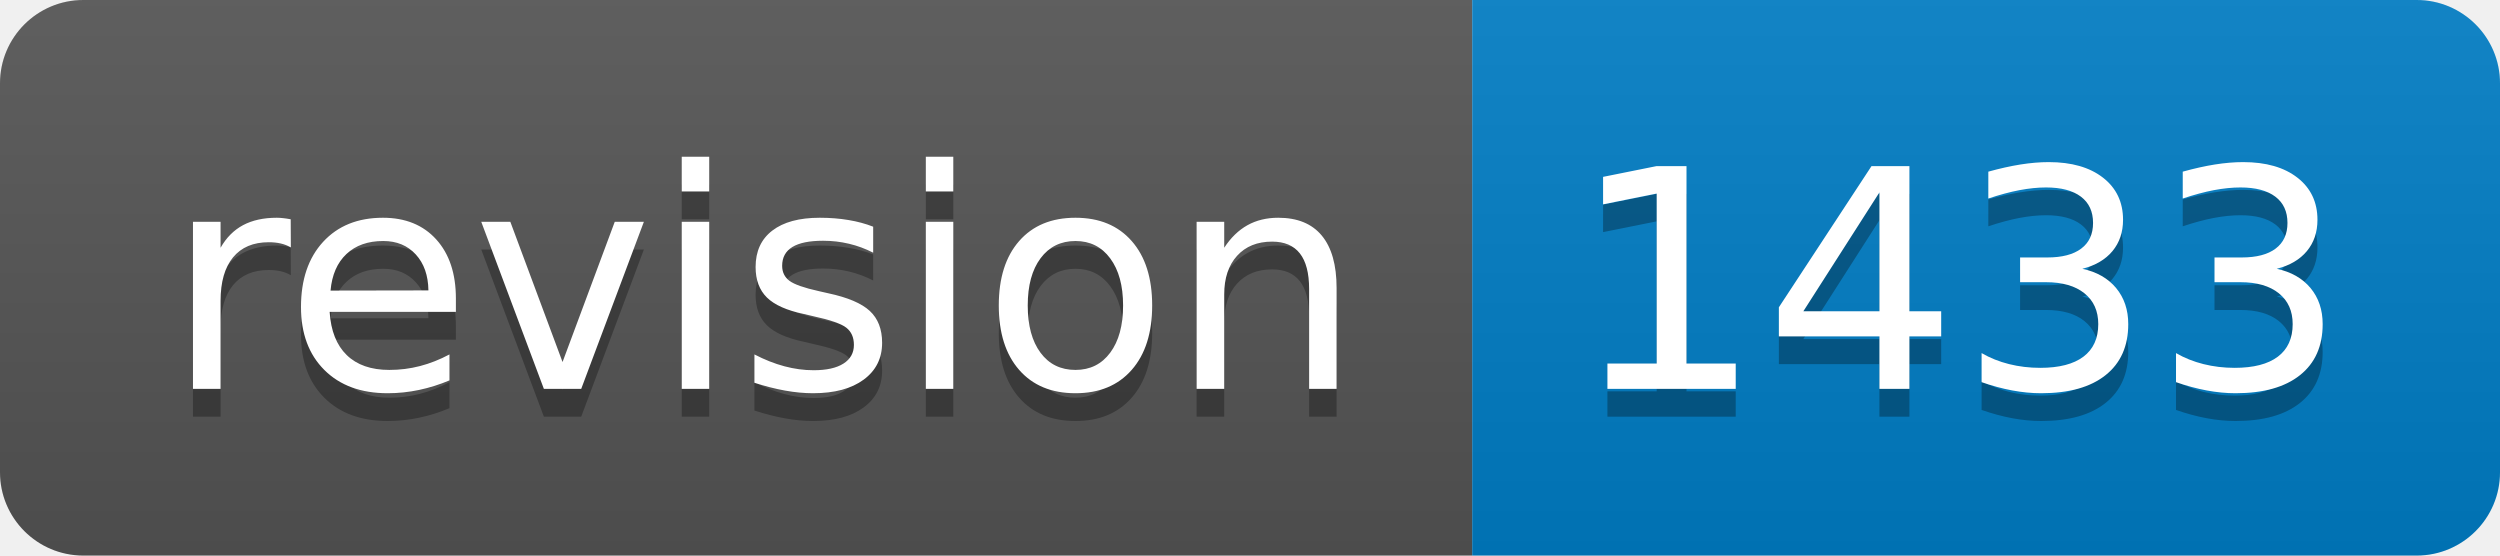
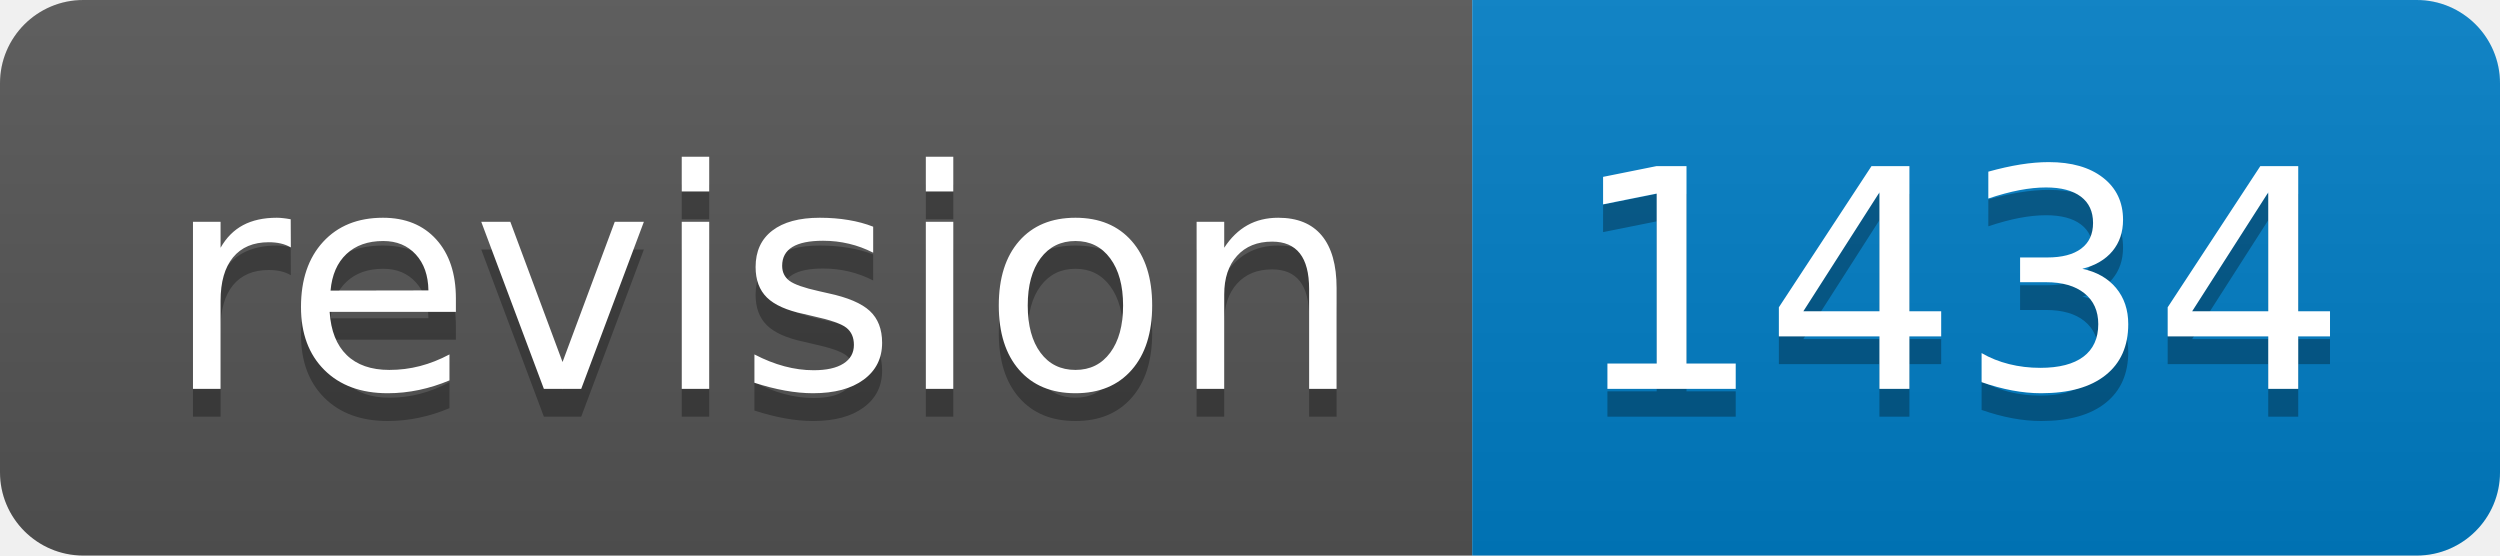
- <svg xmlns="http://www.w3.org/2000/svg" width="90" height="20" role="img" aria-label="revision: 1433">
+ <svg xmlns="http://www.w3.org/2000/svg" width="90" height="20" role="img" aria-label="revision: 1434">
  <linearGradient id="s" x2="0" y2="100%">
    <stop offset="0" stop-color="#bbb" stop-opacity=".1" />
    <stop offset="1" stop-opacity=".1" />
  </linearGradient>
  <clipPath id="r">
    <rect width="90" height="20" rx="3" fill="#fff" />
  </clipPath>
  <g clip-path="url(#r)">
    <rect width="53" height="20" fill="#555" />
    <rect x="53" width="37" height="20" fill="#007ec6" />
    <rect width="90" height="20" fill="url(#s)" />
  </g>
  <g fill="#fff" text-anchor="middle" font-family="Verdana,Geneva,DejaVu Sans,sans-serif" text-rendering="geometricPrecision" font-size="110">
    <text aria-hidden="true" x="275" y="150" fill="#010101" fill-opacity=".3" transform="scale(.1)" textLength="430">revision</text>
    <text x="275" y="140" transform="scale(.1)" fill="#fff" textLength="430">revision</text>
-     <text aria-hidden="true" x="705" y="150" fill="#010101" fill-opacity=".3" transform="scale(.1)" textLength="270">1433</text>
-     <text x="705" y="140" transform="scale(.1)" fill="#fff" textLength="270">1433</text>
+     <text aria-hidden="true" x="705" y="150" fill="#010101" fill-opacity=".3" transform="scale(.1)" textLength="270">1434</text>
+     <text x="705" y="140" transform="scale(.1)" fill="#fff" textLength="270">1434</text>
  </g>
</svg>
